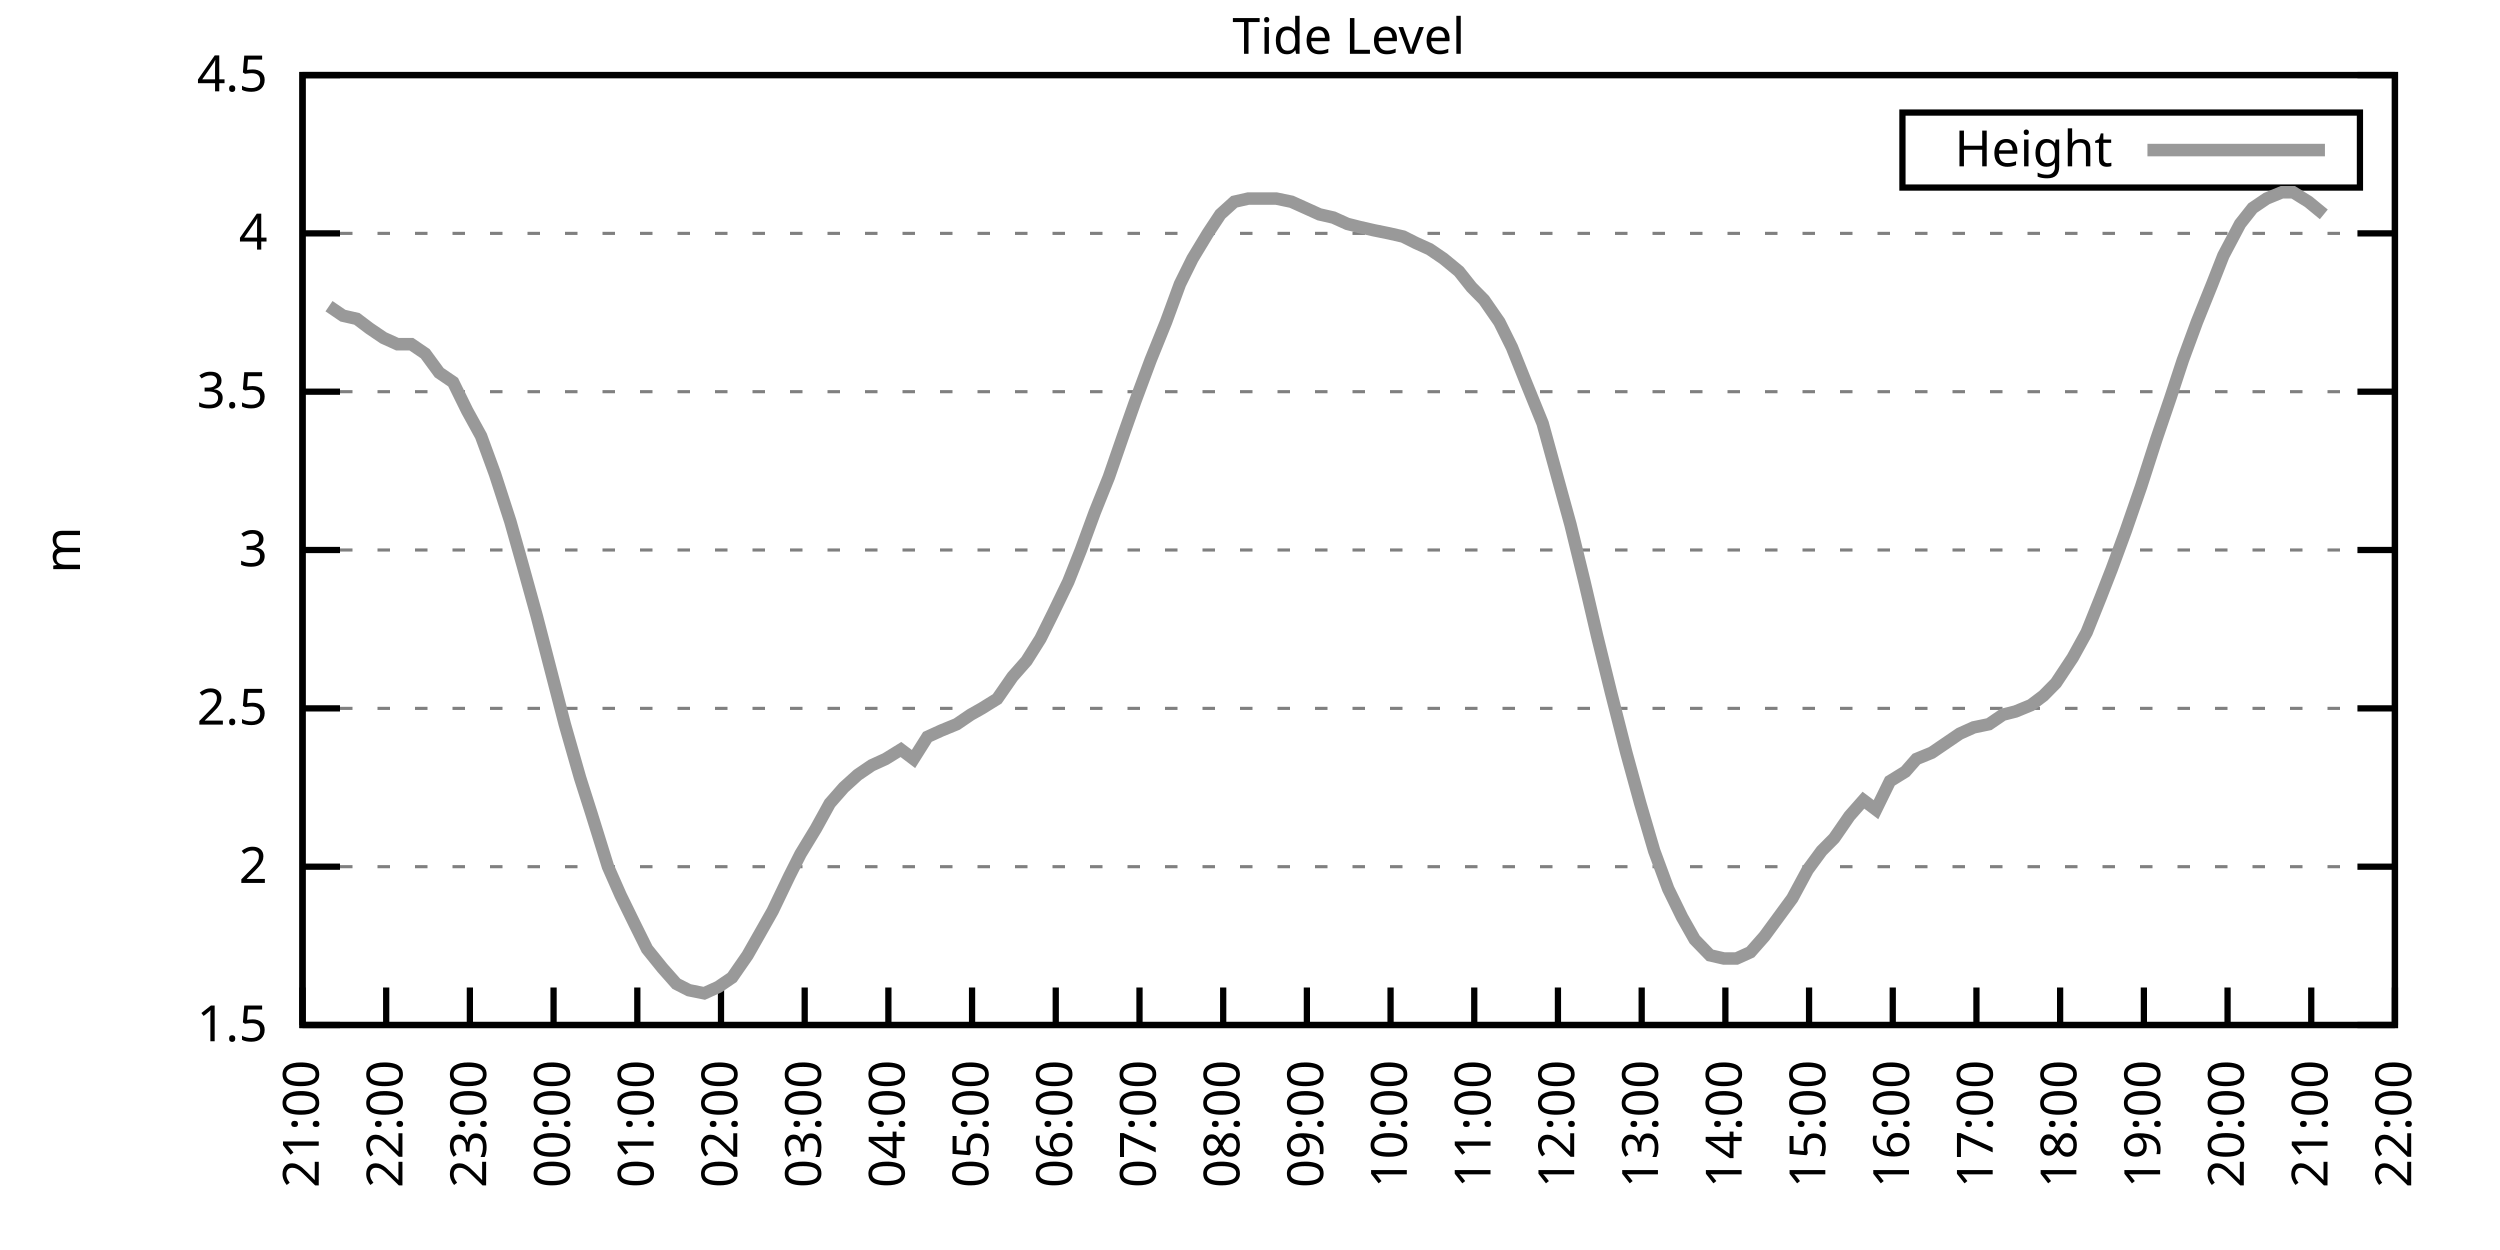
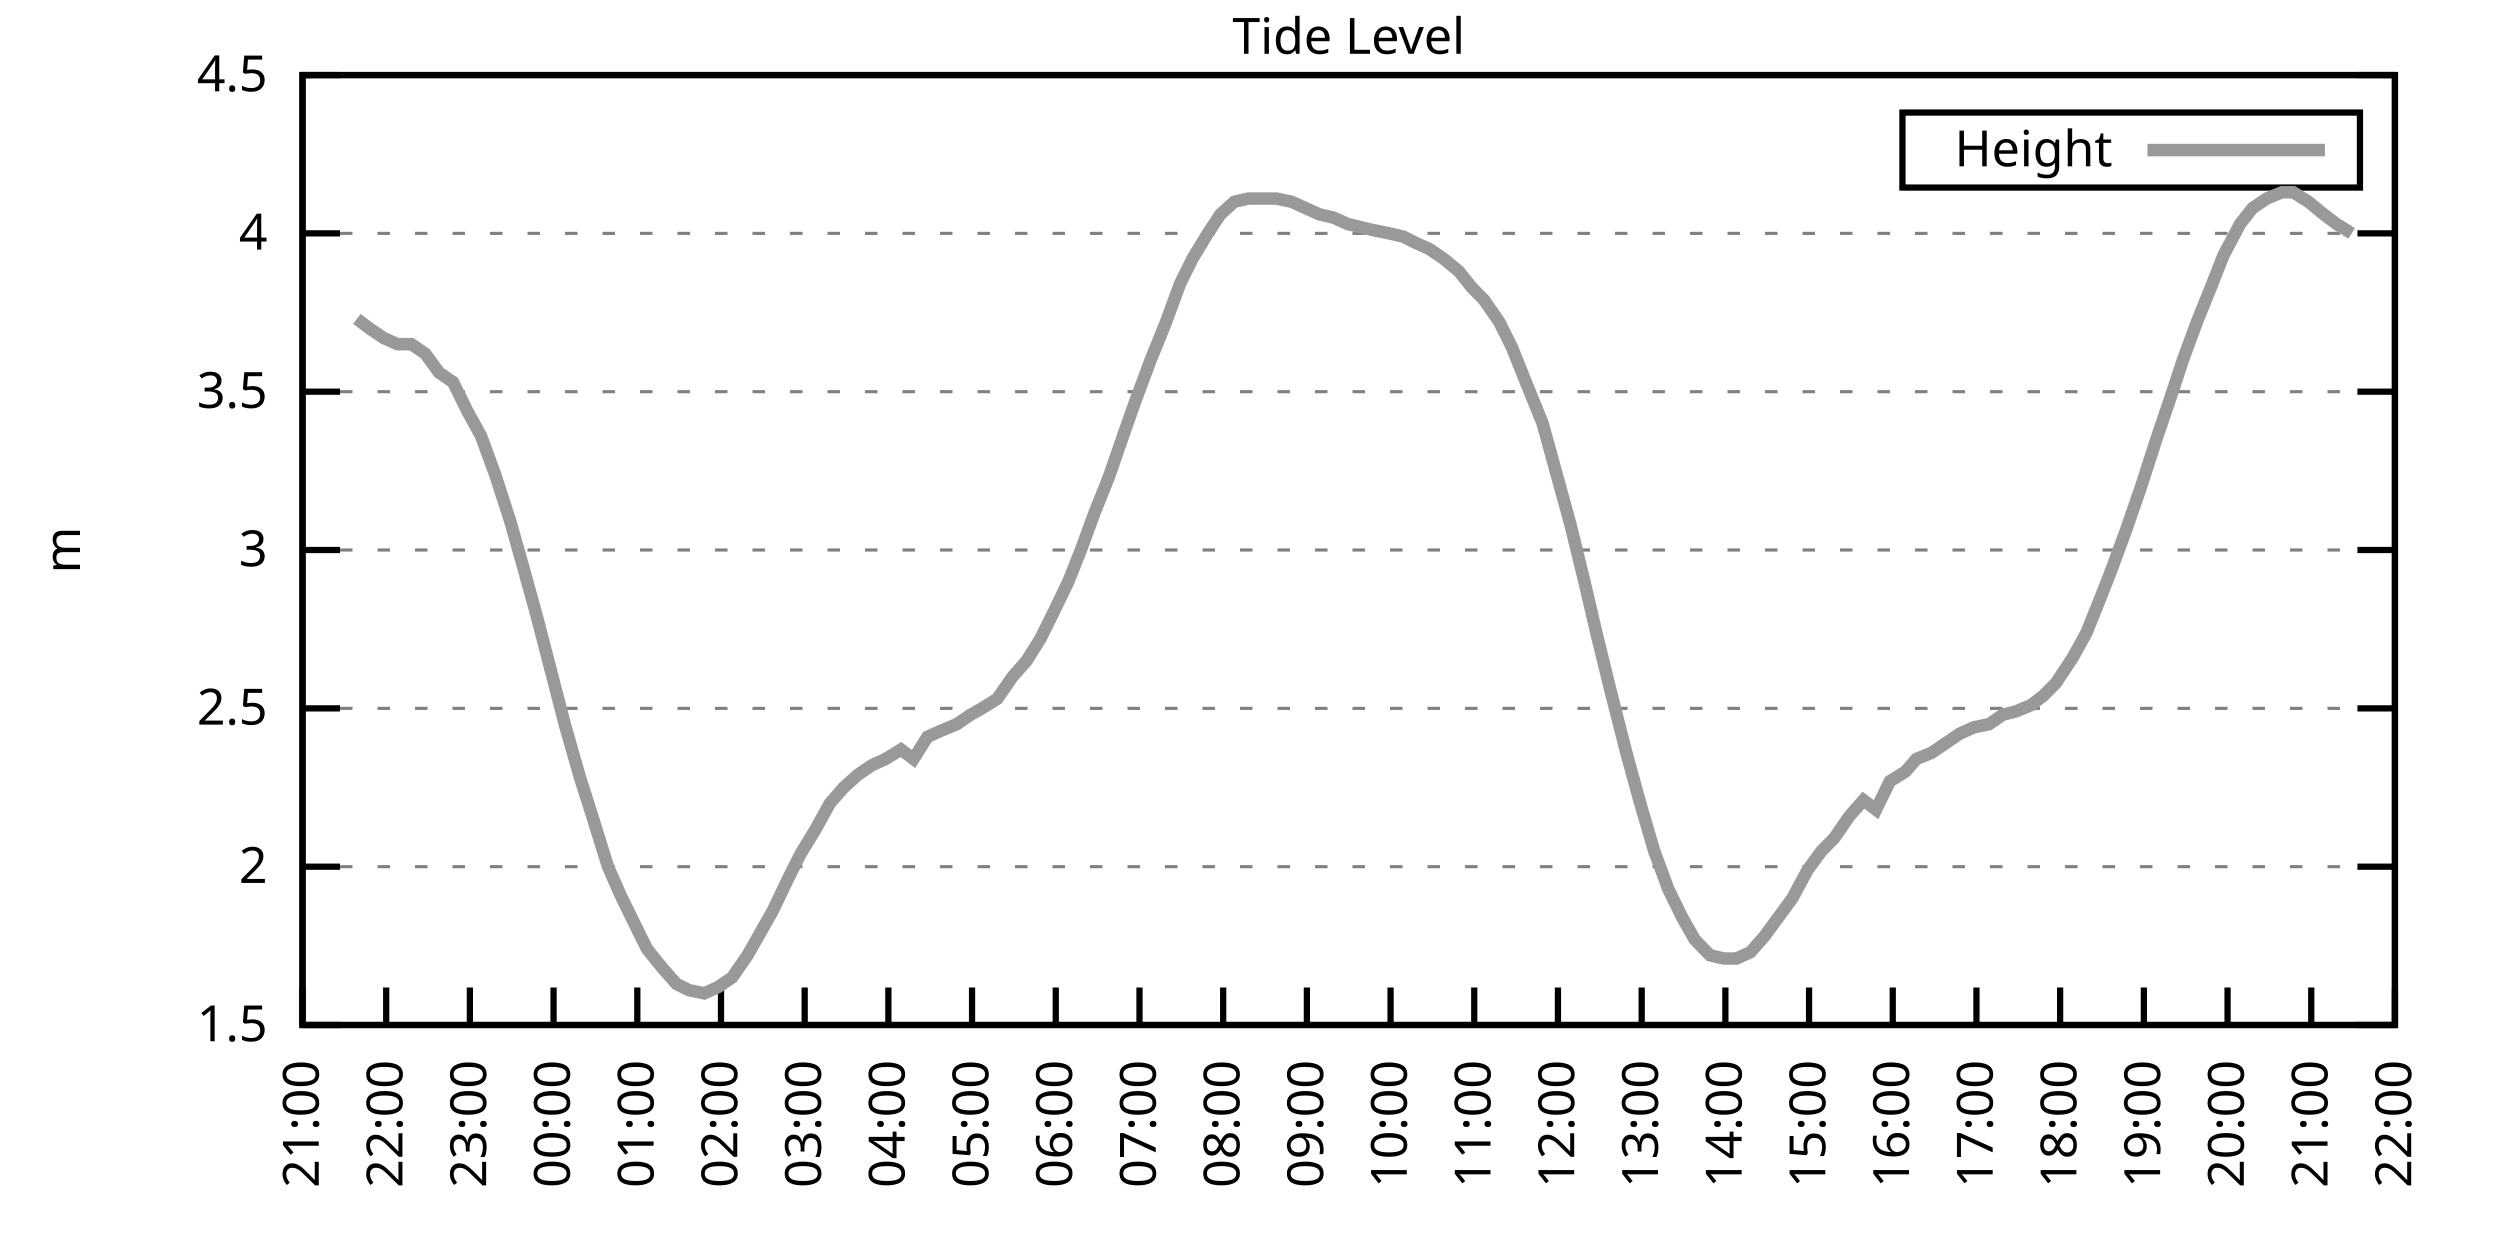
<svg xmlns="http://www.w3.org/2000/svg" xmlns:xlink="http://www.w3.org/1999/xlink" width="400" height="200" viewBox="0 0 400 200">
  <g id="gnuplot_canvas">
    <rect x="0" y="0" width="400" height="200" fill="none" />
    <defs>
      <circle id="gpDot" r="0.5" stroke-width="0.5" stroke="currentColor" />
      <path id="gpPt0" stroke-width="0.333" stroke="currentColor" d="M-1,0 h2 M0,-1 v2" />
      <path id="gpPt1" stroke-width="0.333" stroke="currentColor" d="M-1,-1 L1,1 M1,-1 L-1,1" />
      <path id="gpPt2" stroke-width="0.333" stroke="currentColor" d="M-1,0 L1,0 M0,-1 L0,1 M-1,-1 L1,1 M-1,1 L1,-1" />
      <rect id="gpPt3" stroke-width="0.333" stroke="currentColor" x="-1" y="-1" width="2" height="2" />
      <rect id="gpPt4" stroke-width="0.333" stroke="currentColor" fill="currentColor" x="-1" y="-1" width="2" height="2" />
      <circle id="gpPt5" stroke-width="0.333" stroke="currentColor" cx="0" cy="0" r="1" />
      <use xlink:href="#gpPt5" id="gpPt6" fill="currentColor" stroke="none" />
      <path id="gpPt7" stroke-width="0.333" stroke="currentColor" d="M0,-1.33 L-1.33,0.67 L1.33,0.67 z" />
      <use xlink:href="#gpPt7" id="gpPt8" fill="currentColor" stroke="none" />
      <use xlink:href="#gpPt7" id="gpPt9" stroke="currentColor" transform="rotate(180)" />
      <use xlink:href="#gpPt9" id="gpPt10" fill="currentColor" stroke="none" />
      <use xlink:href="#gpPt3" id="gpPt11" stroke="currentColor" transform="rotate(45)" />
      <use xlink:href="#gpPt11" id="gpPt12" fill="currentColor" stroke="none" />
      <path id="gpPt13" stroke-width="0.333" stroke="currentColor" d="M0,1.330 L1.265,0.411 L0.782,-1.067 L-0.782,-1.076 L-1.265,0.411 z" />
      <use xlink:href="#gpPt13" id="gpPt14" fill="currentColor" stroke="none" />
      <filter id="textbox" filterUnits="objectBoundingBox" x="0" y="0" height="1" width="1">
        <feFlood flood-color="white" flood-opacity="1" result="bgnd" />
        <feComposite in="SourceGraphic" in2="bgnd" operator="atop" />
      </filter>
      <filter id="greybox" filterUnits="objectBoundingBox" x="0" y="0" height="1" width="1">
        <feFlood flood-color="lightgrey" flood-opacity="1" result="grey" />
        <feComposite in="SourceGraphic" in2="grey" operator="atop" />
      </filter>
    </defs>
    <g fill="none" color="white" stroke="currentColor" stroke-width="1.00" stroke-linecap="butt" stroke-linejoin="miter">
</g>
    <g fill="none" color="black" stroke="currentColor" stroke-width="1.00" stroke-linecap="butt" stroke-linejoin="miter">
      <g stroke="none" shape-rendering="crispEdges">
        <polygon fill="rgb(255, 255, 255)" points="48.40,164.00 383.18,164.00 383.18,12.02 48.40,12.02 " />
      </g>
    </g>
    <g fill="none" color="black" stroke="currentColor" stroke-width="1.00" stroke-linecap="butt" stroke-linejoin="miter">
</g>
    <g fill="none" color="black" stroke="black" stroke-width="0.50" stroke-linecap="butt" stroke-linejoin="miter">
</g>
    <g fill="none" color="gray" stroke="currentColor" stroke-width="0.50" stroke-linecap="butt" stroke-linejoin="miter">
      <path stroke="gray" stroke-dasharray="2,4" class="gridline" d="M48.40,164.00 L383.19,164.00  " />
    </g>
    <g fill="none" color="gray" stroke="gray" stroke-width="1.00" stroke-linecap="butt" stroke-linejoin="miter">
</g>
    <g fill="none" color="black" stroke="currentColor" stroke-width="1.00" stroke-linecap="butt" stroke-linejoin="miter">
      <path stroke="black" d="M48.40,164.00 L54.40,164.00 M383.19,164.00 L377.19,164.00  " />
      <g transform="translate(42.80,166.60)" stroke="none" fill="black" font-family="Sans" font-size="8.00" text-anchor="end">
        <text>
          <tspan font-family="Sans"> 1.5</tspan>
        </text>
      </g>
    </g>
    <g fill="none" color="black" stroke="currentColor" stroke-width="1.00" stroke-linecap="butt" stroke-linejoin="miter">
</g>
    <g fill="none" color="black" stroke="black" stroke-width="0.50" stroke-linecap="butt" stroke-linejoin="miter">
</g>
    <g fill="none" color="gray" stroke="currentColor" stroke-width="0.50" stroke-linecap="butt" stroke-linejoin="miter">
      <path stroke="gray" stroke-dasharray="2,4" class="gridline" d="M48.40,138.67 L383.19,138.67  " />
    </g>
    <g fill="none" color="gray" stroke="gray" stroke-width="1.00" stroke-linecap="butt" stroke-linejoin="miter">
</g>
    <g fill="none" color="black" stroke="currentColor" stroke-width="1.00" stroke-linecap="butt" stroke-linejoin="miter">
      <path stroke="black" d="M48.40,138.67 L54.40,138.67 M383.19,138.67 L377.19,138.67  " />
      <g transform="translate(42.80,141.27)" stroke="none" fill="black" font-family="Sans" font-size="8.00" text-anchor="end">
        <text>
          <tspan font-family="Sans"> 2</tspan>
        </text>
      </g>
    </g>
    <g fill="none" color="black" stroke="currentColor" stroke-width="1.00" stroke-linecap="butt" stroke-linejoin="miter">
</g>
    <g fill="none" color="black" stroke="black" stroke-width="0.50" stroke-linecap="butt" stroke-linejoin="miter">
</g>
    <g fill="none" color="gray" stroke="currentColor" stroke-width="0.50" stroke-linecap="butt" stroke-linejoin="miter">
      <path stroke="gray" stroke-dasharray="2,4" class="gridline" d="M48.40,113.34 L383.19,113.34  " />
    </g>
    <g fill="none" color="gray" stroke="gray" stroke-width="1.00" stroke-linecap="butt" stroke-linejoin="miter">
</g>
    <g fill="none" color="black" stroke="currentColor" stroke-width="1.00" stroke-linecap="butt" stroke-linejoin="miter">
      <path stroke="black" d="M48.40,113.34 L54.40,113.34 M383.19,113.34 L377.19,113.34  " />
      <g transform="translate(42.80,115.94)" stroke="none" fill="black" font-family="Sans" font-size="8.00" text-anchor="end">
        <text>
          <tspan font-family="Sans"> 2.5</tspan>
        </text>
      </g>
    </g>
    <g fill="none" color="black" stroke="currentColor" stroke-width="1.00" stroke-linecap="butt" stroke-linejoin="miter">
</g>
    <g fill="none" color="black" stroke="black" stroke-width="0.50" stroke-linecap="butt" stroke-linejoin="miter">
</g>
    <g fill="none" color="gray" stroke="currentColor" stroke-width="0.50" stroke-linecap="butt" stroke-linejoin="miter">
      <path stroke="gray" stroke-dasharray="2,4" class="gridline" d="M48.40,88.00 L383.19,88.00  " />
    </g>
    <g fill="none" color="gray" stroke="gray" stroke-width="1.00" stroke-linecap="butt" stroke-linejoin="miter">
</g>
    <g fill="none" color="black" stroke="currentColor" stroke-width="1.00" stroke-linecap="butt" stroke-linejoin="miter">
      <path stroke="black" d="M48.40,88.00 L54.40,88.00 M383.19,88.00 L377.19,88.00  " />
      <g transform="translate(42.80,90.60)" stroke="none" fill="black" font-family="Sans" font-size="8.00" text-anchor="end">
        <text>
          <tspan font-family="Sans"> 3</tspan>
        </text>
      </g>
    </g>
    <g fill="none" color="black" stroke="currentColor" stroke-width="1.00" stroke-linecap="butt" stroke-linejoin="miter">
</g>
    <g fill="none" color="black" stroke="black" stroke-width="0.50" stroke-linecap="butt" stroke-linejoin="miter">
</g>
    <g fill="none" color="gray" stroke="currentColor" stroke-width="0.50" stroke-linecap="butt" stroke-linejoin="miter">
      <path stroke="gray" stroke-dasharray="2,4" class="gridline" d="M48.40,62.67 L383.19,62.67  " />
    </g>
    <g fill="none" color="gray" stroke="gray" stroke-width="1.00" stroke-linecap="butt" stroke-linejoin="miter">
</g>
    <g fill="none" color="black" stroke="currentColor" stroke-width="1.00" stroke-linecap="butt" stroke-linejoin="miter">
      <path stroke="black" d="M48.40,62.67 L54.40,62.67 M383.19,62.67 L377.19,62.67  " />
      <g transform="translate(42.80,65.27)" stroke="none" fill="black" font-family="Sans" font-size="8.00" text-anchor="end">
        <text>
          <tspan font-family="Sans"> 3.5</tspan>
        </text>
      </g>
    </g>
    <g fill="none" color="black" stroke="currentColor" stroke-width="1.00" stroke-linecap="butt" stroke-linejoin="miter">
</g>
    <g fill="none" color="black" stroke="black" stroke-width="0.50" stroke-linecap="butt" stroke-linejoin="miter">
</g>
    <g fill="none" color="gray" stroke="currentColor" stroke-width="0.50" stroke-linecap="butt" stroke-linejoin="miter">
      <path stroke="gray" stroke-dasharray="2,4" class="gridline" d="M48.40,37.34 L383.19,37.34  " />
    </g>
    <g fill="none" color="gray" stroke="gray" stroke-width="1.00" stroke-linecap="butt" stroke-linejoin="miter">
</g>
    <g fill="none" color="black" stroke="currentColor" stroke-width="1.00" stroke-linecap="butt" stroke-linejoin="miter">
      <path stroke="black" d="M48.40,37.34 L54.40,37.34 M383.19,37.34 L377.19,37.34  " />
      <g transform="translate(42.80,39.94)" stroke="none" fill="black" font-family="Sans" font-size="8.00" text-anchor="end">
        <text>
          <tspan font-family="Sans"> 4</tspan>
        </text>
      </g>
    </g>
    <g fill="none" color="black" stroke="currentColor" stroke-width="1.00" stroke-linecap="butt" stroke-linejoin="miter">
</g>
    <g fill="none" color="black" stroke="black" stroke-width="0.50" stroke-linecap="butt" stroke-linejoin="miter">
</g>
    <g fill="none" color="gray" stroke="currentColor" stroke-width="0.50" stroke-linecap="butt" stroke-linejoin="miter">
      <path stroke="gray" stroke-dasharray="2,4" class="gridline" d="M48.40,12.01 L383.19,12.01  " />
    </g>
    <g fill="none" color="gray" stroke="gray" stroke-width="1.00" stroke-linecap="butt" stroke-linejoin="miter">
</g>
    <g fill="none" color="black" stroke="currentColor" stroke-width="1.00" stroke-linecap="butt" stroke-linejoin="miter">
      <path stroke="black" d="M48.40,12.01 L54.40,12.01 M383.19,12.01 L377.19,12.01  " />
      <g transform="translate(42.80,14.61)" stroke="none" fill="black" font-family="Sans" font-size="8.00" text-anchor="end">
        <text>
          <tspan font-family="Sans"> 4.5</tspan>
        </text>
      </g>
    </g>
    <g fill="none" color="black" stroke="currentColor" stroke-width="1.00" stroke-linecap="butt" stroke-linejoin="miter">
      <path stroke="black" d="M48.40,164.00 L48.40,158.00  " />
      <g transform="translate(51.00,169.60) rotate(270.00)" stroke="none" fill="black" font-family="Sans" font-size="8.00" text-anchor="end">
        <text>
          <tspan font-family="Sans">21:00</tspan>
        </text>
      </g>
    </g>
    <g fill="none" color="black" stroke="currentColor" stroke-width="1.00" stroke-linecap="butt" stroke-linejoin="miter">
      <path stroke="black" d="M61.79,164.00 L61.79,158.00  " />
      <g transform="translate(64.39,169.60) rotate(270.00)" stroke="none" fill="black" font-family="Sans" font-size="8.00" text-anchor="end">
        <text>
          <tspan font-family="Sans">22:00</tspan>
        </text>
      </g>
    </g>
    <g fill="none" color="black" stroke="currentColor" stroke-width="1.00" stroke-linecap="butt" stroke-linejoin="miter">
      <path stroke="black" d="M75.18,164.00 L75.18,158.00  " />
      <g transform="translate(77.78,169.60) rotate(270.00)" stroke="none" fill="black" font-family="Sans" font-size="8.00" text-anchor="end">
        <text>
          <tspan font-family="Sans">23:00</tspan>
        </text>
      </g>
    </g>
    <g fill="none" color="black" stroke="currentColor" stroke-width="1.00" stroke-linecap="butt" stroke-linejoin="miter">
      <path stroke="black" d="M88.57,164.00 L88.57,158.00  " />
      <g transform="translate(91.17,169.60) rotate(270.00)" stroke="none" fill="black" font-family="Sans" font-size="8.00" text-anchor="end">
        <text>
          <tspan font-family="Sans">00:00</tspan>
        </text>
      </g>
    </g>
    <g fill="none" color="black" stroke="currentColor" stroke-width="1.00" stroke-linecap="butt" stroke-linejoin="miter">
      <path stroke="black" d="M101.97,164.00 L101.97,158.00  " />
      <g transform="translate(104.57,169.60) rotate(270.00)" stroke="none" fill="black" font-family="Sans" font-size="8.00" text-anchor="end">
        <text>
          <tspan font-family="Sans">01:00</tspan>
        </text>
      </g>
    </g>
    <g fill="none" color="black" stroke="currentColor" stroke-width="1.00" stroke-linecap="butt" stroke-linejoin="miter">
      <path stroke="black" d="M115.36,164.00 L115.36,158.00  " />
      <g transform="translate(117.96,169.60) rotate(270.00)" stroke="none" fill="black" font-family="Sans" font-size="8.00" text-anchor="end">
        <text>
          <tspan font-family="Sans">02:00</tspan>
        </text>
      </g>
    </g>
    <g fill="none" color="black" stroke="currentColor" stroke-width="1.00" stroke-linecap="butt" stroke-linejoin="miter">
      <path stroke="black" d="M128.75,164.00 L128.75,158.00  " />
      <g transform="translate(131.35,169.60) rotate(270.00)" stroke="none" fill="black" font-family="Sans" font-size="8.00" text-anchor="end">
        <text>
          <tspan font-family="Sans">03:00</tspan>
        </text>
      </g>
    </g>
    <g fill="none" color="black" stroke="currentColor" stroke-width="1.00" stroke-linecap="butt" stroke-linejoin="miter">
      <path stroke="black" d="M142.14,164.00 L142.14,158.00  " />
      <g transform="translate(144.74,169.60) rotate(270.00)" stroke="none" fill="black" font-family="Sans" font-size="8.00" text-anchor="end">
        <text>
          <tspan font-family="Sans">04:00</tspan>
        </text>
      </g>
    </g>
    <g fill="none" color="black" stroke="currentColor" stroke-width="1.00" stroke-linecap="butt" stroke-linejoin="miter">
      <path stroke="black" d="M155.53,164.00 L155.53,158.00  " />
      <g transform="translate(158.13,169.60) rotate(270.00)" stroke="none" fill="black" font-family="Sans" font-size="8.00" text-anchor="end">
        <text>
          <tspan font-family="Sans">05:00</tspan>
        </text>
      </g>
    </g>
    <g fill="none" color="black" stroke="currentColor" stroke-width="1.00" stroke-linecap="butt" stroke-linejoin="miter">
      <path stroke="black" d="M168.92,164.00 L168.92,158.00  " />
      <g transform="translate(171.52,169.60) rotate(270.00)" stroke="none" fill="black" font-family="Sans" font-size="8.00" text-anchor="end">
        <text>
          <tspan font-family="Sans">06:00</tspan>
        </text>
      </g>
    </g>
    <g fill="none" color="black" stroke="currentColor" stroke-width="1.00" stroke-linecap="butt" stroke-linejoin="miter">
      <path stroke="black" d="M182.32,164.00 L182.32,158.00  " />
      <g transform="translate(184.92,169.60) rotate(270.00)" stroke="none" fill="black" font-family="Sans" font-size="8.00" text-anchor="end">
        <text>
          <tspan font-family="Sans">07:00</tspan>
        </text>
      </g>
    </g>
    <g fill="none" color="black" stroke="currentColor" stroke-width="1.00" stroke-linecap="butt" stroke-linejoin="miter">
      <path stroke="black" d="M195.71,164.00 L195.71,158.00  " />
      <g transform="translate(198.31,169.60) rotate(270.00)" stroke="none" fill="black" font-family="Sans" font-size="8.00" text-anchor="end">
        <text>
          <tspan font-family="Sans">08:00</tspan>
        </text>
      </g>
    </g>
    <g fill="none" color="black" stroke="currentColor" stroke-width="1.00" stroke-linecap="butt" stroke-linejoin="miter">
      <path stroke="black" d="M209.10,164.00 L209.10,158.00  " />
      <g transform="translate(211.70,169.60) rotate(270.00)" stroke="none" fill="black" font-family="Sans" font-size="8.00" text-anchor="end">
        <text>
          <tspan font-family="Sans">09:00</tspan>
        </text>
      </g>
    </g>
    <g fill="none" color="black" stroke="currentColor" stroke-width="1.00" stroke-linecap="butt" stroke-linejoin="miter">
      <path stroke="black" d="M222.49,164.00 L222.49,158.00  " />
      <g transform="translate(225.09,169.60) rotate(270.00)" stroke="none" fill="black" font-family="Sans" font-size="8.00" text-anchor="end">
        <text>
          <tspan font-family="Sans">10:00</tspan>
        </text>
      </g>
    </g>
    <g fill="none" color="black" stroke="currentColor" stroke-width="1.00" stroke-linecap="butt" stroke-linejoin="miter">
      <path stroke="black" d="M235.88,164.00 L235.88,158.00  " />
      <g transform="translate(238.48,169.60) rotate(270.00)" stroke="none" fill="black" font-family="Sans" font-size="8.00" text-anchor="end">
        <text>
          <tspan font-family="Sans">11:00</tspan>
        </text>
      </g>
    </g>
    <g fill="none" color="black" stroke="currentColor" stroke-width="1.00" stroke-linecap="butt" stroke-linejoin="miter">
      <path stroke="black" d="M249.27,164.00 L249.27,158.00  " />
      <g transform="translate(251.87,169.60) rotate(270.00)" stroke="none" fill="black" font-family="Sans" font-size="8.00" text-anchor="end">
        <text>
          <tspan font-family="Sans">12:00</tspan>
        </text>
      </g>
    </g>
    <g fill="none" color="black" stroke="currentColor" stroke-width="1.00" stroke-linecap="butt" stroke-linejoin="miter">
      <path stroke="black" d="M262.67,164.00 L262.67,158.00  " />
      <g transform="translate(265.27,169.60) rotate(270.00)" stroke="none" fill="black" font-family="Sans" font-size="8.00" text-anchor="end">
        <text>
          <tspan font-family="Sans">13:00</tspan>
        </text>
      </g>
    </g>
    <g fill="none" color="black" stroke="currentColor" stroke-width="1.00" stroke-linecap="butt" stroke-linejoin="miter">
      <path stroke="black" d="M276.06,164.00 L276.06,158.00  " />
      <g transform="translate(278.66,169.60) rotate(270.00)" stroke="none" fill="black" font-family="Sans" font-size="8.00" text-anchor="end">
        <text>
          <tspan font-family="Sans">14:00</tspan>
        </text>
      </g>
    </g>
    <g fill="none" color="black" stroke="currentColor" stroke-width="1.00" stroke-linecap="butt" stroke-linejoin="miter">
      <path stroke="black" d="M289.45,164.00 L289.45,158.00  " />
      <g transform="translate(292.05,169.60) rotate(270.00)" stroke="none" fill="black" font-family="Sans" font-size="8.00" text-anchor="end">
        <text>
          <tspan font-family="Sans">15:00</tspan>
        </text>
      </g>
    </g>
    <g fill="none" color="black" stroke="currentColor" stroke-width="1.00" stroke-linecap="butt" stroke-linejoin="miter">
      <path stroke="black" d="M302.84,164.00 L302.84,158.00  " />
      <g transform="translate(305.44,169.60) rotate(270.00)" stroke="none" fill="black" font-family="Sans" font-size="8.00" text-anchor="end">
        <text>
          <tspan font-family="Sans">16:00</tspan>
        </text>
      </g>
    </g>
    <g fill="none" color="black" stroke="currentColor" stroke-width="1.00" stroke-linecap="butt" stroke-linejoin="miter">
      <path stroke="black" d="M316.23,164.00 L316.23,158.00  " />
      <g transform="translate(318.83,169.60) rotate(270.00)" stroke="none" fill="black" font-family="Sans" font-size="8.00" text-anchor="end">
        <text>
          <tspan font-family="Sans">17:00</tspan>
        </text>
      </g>
    </g>
    <g fill="none" color="black" stroke="currentColor" stroke-width="1.00" stroke-linecap="butt" stroke-linejoin="miter">
      <path stroke="black" d="M329.62,164.00 L329.62,158.00  " />
      <g transform="translate(332.22,169.60) rotate(270.00)" stroke="none" fill="black" font-family="Sans" font-size="8.00" text-anchor="end">
        <text>
          <tspan font-family="Sans">18:00</tspan>
        </text>
      </g>
    </g>
    <g fill="none" color="black" stroke="currentColor" stroke-width="1.00" stroke-linecap="butt" stroke-linejoin="miter">
      <path stroke="black" d="M343.02,164.00 L343.02,158.00  " />
      <g transform="translate(345.62,169.60) rotate(270.00)" stroke="none" fill="black" font-family="Sans" font-size="8.00" text-anchor="end">
        <text>
          <tspan font-family="Sans">19:00</tspan>
        </text>
      </g>
    </g>
    <g fill="none" color="black" stroke="currentColor" stroke-width="1.00" stroke-linecap="butt" stroke-linejoin="miter">
      <path stroke="black" d="M356.41,164.00 L356.41,158.00  " />
      <g transform="translate(359.01,169.60) rotate(270.00)" stroke="none" fill="black" font-family="Sans" font-size="8.00" text-anchor="end">
        <text>
          <tspan font-family="Sans">20:00</tspan>
        </text>
      </g>
    </g>
    <g fill="none" color="black" stroke="currentColor" stroke-width="1.00" stroke-linecap="butt" stroke-linejoin="miter">
      <path stroke="black" d="M369.80,164.00 L369.80,158.00  " />
      <g transform="translate(372.40,169.60) rotate(270.00)" stroke="none" fill="black" font-family="Sans" font-size="8.00" text-anchor="end">
        <text>
          <tspan font-family="Sans">21:00</tspan>
        </text>
      </g>
    </g>
    <g fill="none" color="black" stroke="currentColor" stroke-width="1.00" stroke-linecap="butt" stroke-linejoin="miter">
      <path stroke="black" d="M383.19,164.00 L383.19,158.00  " />
      <g transform="translate(385.79,169.60) rotate(270.00)" stroke="none" fill="black" font-family="Sans" font-size="8.00" text-anchor="end">
        <text>
          <tspan font-family="Sans">22:00</tspan>
        </text>
      </g>
    </g>
    <g fill="none" color="black" stroke="currentColor" stroke-width="1.00" stroke-linecap="butt" stroke-linejoin="miter">
</g>
    <g fill="none" color="black" stroke="currentColor" stroke-width="1.00" stroke-linecap="butt" stroke-linejoin="miter">
      <path stroke="black" d="M48.40,12.01 L48.40,164.00 L383.19,164.00 L383.19,12.01 L48.40,12.01 Z  " />
    </g>
    <g fill="none" color="black" stroke="currentColor" stroke-width="1.00" stroke-linecap="butt" stroke-linejoin="miter">
</g>
    <g fill="none" color="black" stroke="currentColor" stroke-width="1.00" stroke-linecap="butt" stroke-linejoin="miter">
      <path stroke="black" d="M304.39,30.01 L304.39,18.01 L377.59,18.01 L377.59,30.01 L304.39,30.01 Z  " />
    </g>
    <g id="Tide_level_plot_1">
      <g fill="none" color="white" stroke="black" stroke-width="2.00" stroke-linecap="butt" stroke-linejoin="miter">
</g>
      <g fill="none" color="black" stroke="currentColor" stroke-width="2.00" stroke-linecap="butt" stroke-linejoin="miter">
        <g transform="translate(337.99,26.61)" stroke="none" fill="black" font-family="Sans" font-size="8.00" text-anchor="end">
          <text>
            <tspan font-family="Sans">Height</tspan>
          </text>
        </g>
      </g>
      <g fill="none" color="black" stroke="currentColor" stroke-width="2.00" stroke-linecap="butt" stroke-linejoin="miter">
-         <path stroke="rgb(153, 153, 153)" d="M343.59,24.01 L371.99,24.01 M52.64,48.99 L54.87,50.51 L57.10,51.02 L59.11,52.54 L61.35,54.06 L63.58,55.07   L65.81,55.07 L68.04,56.59 L70.27,59.63 L72.50,61.15 L74.74,65.71 L76.97,69.77 L79.20,75.85 L81.66,83.45   L83.66,90.54 L85.90,98.64 L88.13,107.26 L90.36,115.87 L92.82,124.48 L94.60,130.06 L97.28,138.67 L99.29,143.23   L101.52,147.79 L103.53,151.84 L105.98,154.88 L108.22,157.41 L110.22,158.43 L112.68,158.93 L114.91,157.92 L117.14,156.40   L119.60,152.85 L121.61,149.31 L123.62,145.76 L126.29,140.19 L128.08,136.64 L130.54,132.59 L132.77,128.54 L135.00,126.00   L137.23,123.98 L139.46,122.46 L141.69,121.44 L144.15,119.92 L146.16,121.44 L148.39,117.90 L150.62,116.88 L153.08,115.87   L155.31,114.35 L157.10,113.34 L159.55,111.82 L162.01,108.27 L164.24,105.74 L166.47,102.19 L168.48,98.14 L170.93,93.07   L172.94,88.00 L175.17,81.93 L177.41,76.35 L179.86,69.26 L181.65,64.19 L184.10,57.61 L186.56,51.53 L188.79,45.45   L190.80,41.39 L193.25,37.34 L195.26,34.30 L197.49,32.28 L199.73,31.77 L201.96,31.77 L204.19,31.77 L206.64,32.28   L208.88,33.29 L211.11,34.30 L213.34,34.81 L215.57,35.82 L217.58,36.33 L219.81,36.84 L222.27,37.34 L224.50,37.85   L226.51,38.86 L228.74,39.87 L230.97,41.39 L233.43,43.42 L235.44,45.95 L237.44,47.98 L239.90,51.53 L241.91,55.58   L244.14,61.15 L246.82,67.74 L249.05,75.85 L251.28,83.95 L253.51,93.07 L255.52,101.68 L257.76,110.80 L260.21,120.43   L262.44,128.54 L264.67,136.14 L266.91,142.21 L269.14,146.77 L271.15,150.32 L273.60,152.85 L275.83,153.36 L277.84,153.36   L280.07,152.35 L282.31,149.81 L284.54,146.77 L286.77,143.73 L289.23,139.17 L291.46,136.14 L293.47,134.11 L295.92,130.56   L298.15,128.03 L300.16,129.55 L302.39,124.99 L304.85,123.47 L306.63,121.44 L309.09,120.43 L311.32,118.91 L313.55,117.39   L315.79,116.38 L318.24,115.87 L320.47,114.35 L322.48,113.84 L324.94,112.83 L326.95,111.31 L328.95,109.28 L331.63,105.23   L333.86,101.18 L336.10,95.60 L337.88,91.04 L340.11,84.97 L342.57,77.87 L345.02,70.27 L347.26,63.69 L349.26,57.61   L351.50,51.53 L353.95,45.45 L355.74,40.89 L358.42,35.82 L360.42,33.29 L362.66,31.77 L365.11,30.76 L366.90,30.76   L369.35,32.28 L371.81,34.30  " />
+         <path stroke="rgb(153, 153, 153)" d="M343.59,24.01 L371.99,24.01 M57.10,51.02 L59.11,52.54 L61.35,54.06 L63.58,55.07 L65.81,55.07 L68.04,56.59   L70.27,59.63 L72.50,61.15 L74.74,65.71 L76.97,69.77 L79.20,75.85 L81.66,83.45 L83.66,90.54 L85.90,98.64   L88.13,107.26 L90.36,115.87 L92.82,124.48 L94.60,130.06 L97.28,138.67 L99.29,143.23 L101.52,147.79 L103.53,151.84   L105.98,154.88 L108.22,157.41 L110.22,158.43 L112.68,158.93 L114.91,157.92 L117.14,156.40 L119.60,152.85 L121.61,149.31   L123.62,145.76 L126.29,140.19 L128.08,136.64 L130.54,132.59 L132.77,128.54 L135.00,126.00 L137.23,123.98 L139.46,122.46   L141.69,121.44 L144.15,119.92 L146.16,121.44 L148.39,117.90 L150.62,116.88 L153.08,115.87 L155.31,114.35 L157.10,113.34   L159.55,111.82 L162.01,108.27 L164.24,105.74 L166.47,102.19 L168.48,98.14 L170.93,93.07 L172.94,88.00 L175.17,81.93   L177.41,76.35 L179.86,69.26 L181.65,64.19 L184.10,57.61 L186.56,51.53 L188.79,45.45 L190.80,41.39 L193.25,37.34   L195.26,34.30 L197.49,32.28 L199.73,31.77 L201.96,31.77 L204.19,31.77 L206.64,32.28 L208.88,33.29 L211.11,34.30   L213.34,34.81 L215.57,35.82 L217.58,36.33 L219.81,36.84 L222.27,37.34 L224.50,37.85 L226.51,38.86 L228.74,39.87   L230.97,41.39 L233.43,43.42 L235.44,45.95 L237.44,47.98 L239.90,51.53 L241.91,55.58 L244.14,61.15 L246.82,67.74   L249.05,75.85 L251.28,83.95 L253.51,93.07 L255.52,101.68 L257.76,110.80 L260.21,120.43 L262.44,128.54 L264.67,136.14   L266.91,142.21 L269.14,146.77 L271.15,150.32 L273.60,152.85 L275.83,153.36 L277.84,153.36 L280.07,152.35 L282.31,149.81   L284.54,146.77 L286.77,143.73 L289.23,139.17 L291.46,136.14 L293.47,134.11 L295.92,130.56 L298.15,128.03 L300.16,129.55   L302.39,124.99 L304.85,123.47 L306.63,121.44 L309.09,120.43 L311.32,118.91 L313.55,117.39 L315.79,116.38 L318.24,115.87   L320.47,114.35 L322.48,113.84 L324.94,112.83 L326.95,111.31 L328.95,109.28 L331.63,105.23 L333.86,101.18 L336.10,95.60   L337.88,91.04 L340.11,84.97 L342.57,77.87 L345.02,70.27 L347.26,63.69 L349.26,57.61 L351.50,51.53 L353.95,45.45   L355.74,40.89 L358.42,35.82 L360.42,33.29 L362.66,31.77 L365.11,30.76 L366.90,30.76 L369.35,32.28 L371.81,34.30   L373.82,35.82 L376.27,37.34  " />
      </g>
    </g>
    <g fill="none" color="black" stroke="currentColor" stroke-width="2.00" stroke-linecap="butt" stroke-linejoin="miter">
</g>
    <g fill="none" color="black" stroke="black" stroke-width="1.00" stroke-linecap="butt" stroke-linejoin="miter">
</g>
    <g fill="none" color="black" stroke="currentColor" stroke-width="1.00" stroke-linecap="butt" stroke-linejoin="miter">
      <path stroke="black" d="M48.40,12.01 L48.40,164.00 L383.19,164.00 L383.19,12.01 L48.40,12.01 Z  " />
      <g transform="translate(12.80,88.01) rotate(270.00)" stroke="none" fill="black" font-family="Sans" font-size="8.00" text-anchor="middle">
        <text>
          <tspan font-family="Sans">m</tspan>
        </text>
      </g>
    </g>
    <g fill="none" color="black" stroke="currentColor" stroke-width="1.00" stroke-linecap="butt" stroke-linejoin="miter">
</g>
    <g fill="none" color="black" stroke="currentColor" stroke-width="1.00" stroke-linecap="butt" stroke-linejoin="miter">
      <g transform="translate(215.79,8.61)" stroke="none" fill="black" font-family="Sans" font-size="8.00" text-anchor="middle">
        <text>
          <tspan font-family="Sans">Tide Level</tspan>
        </text>
      </g>
    </g>
    <g fill="none" color="black" stroke="currentColor" stroke-width="1.00" stroke-linecap="butt" stroke-linejoin="miter">
</g>
  </g>
</svg>
